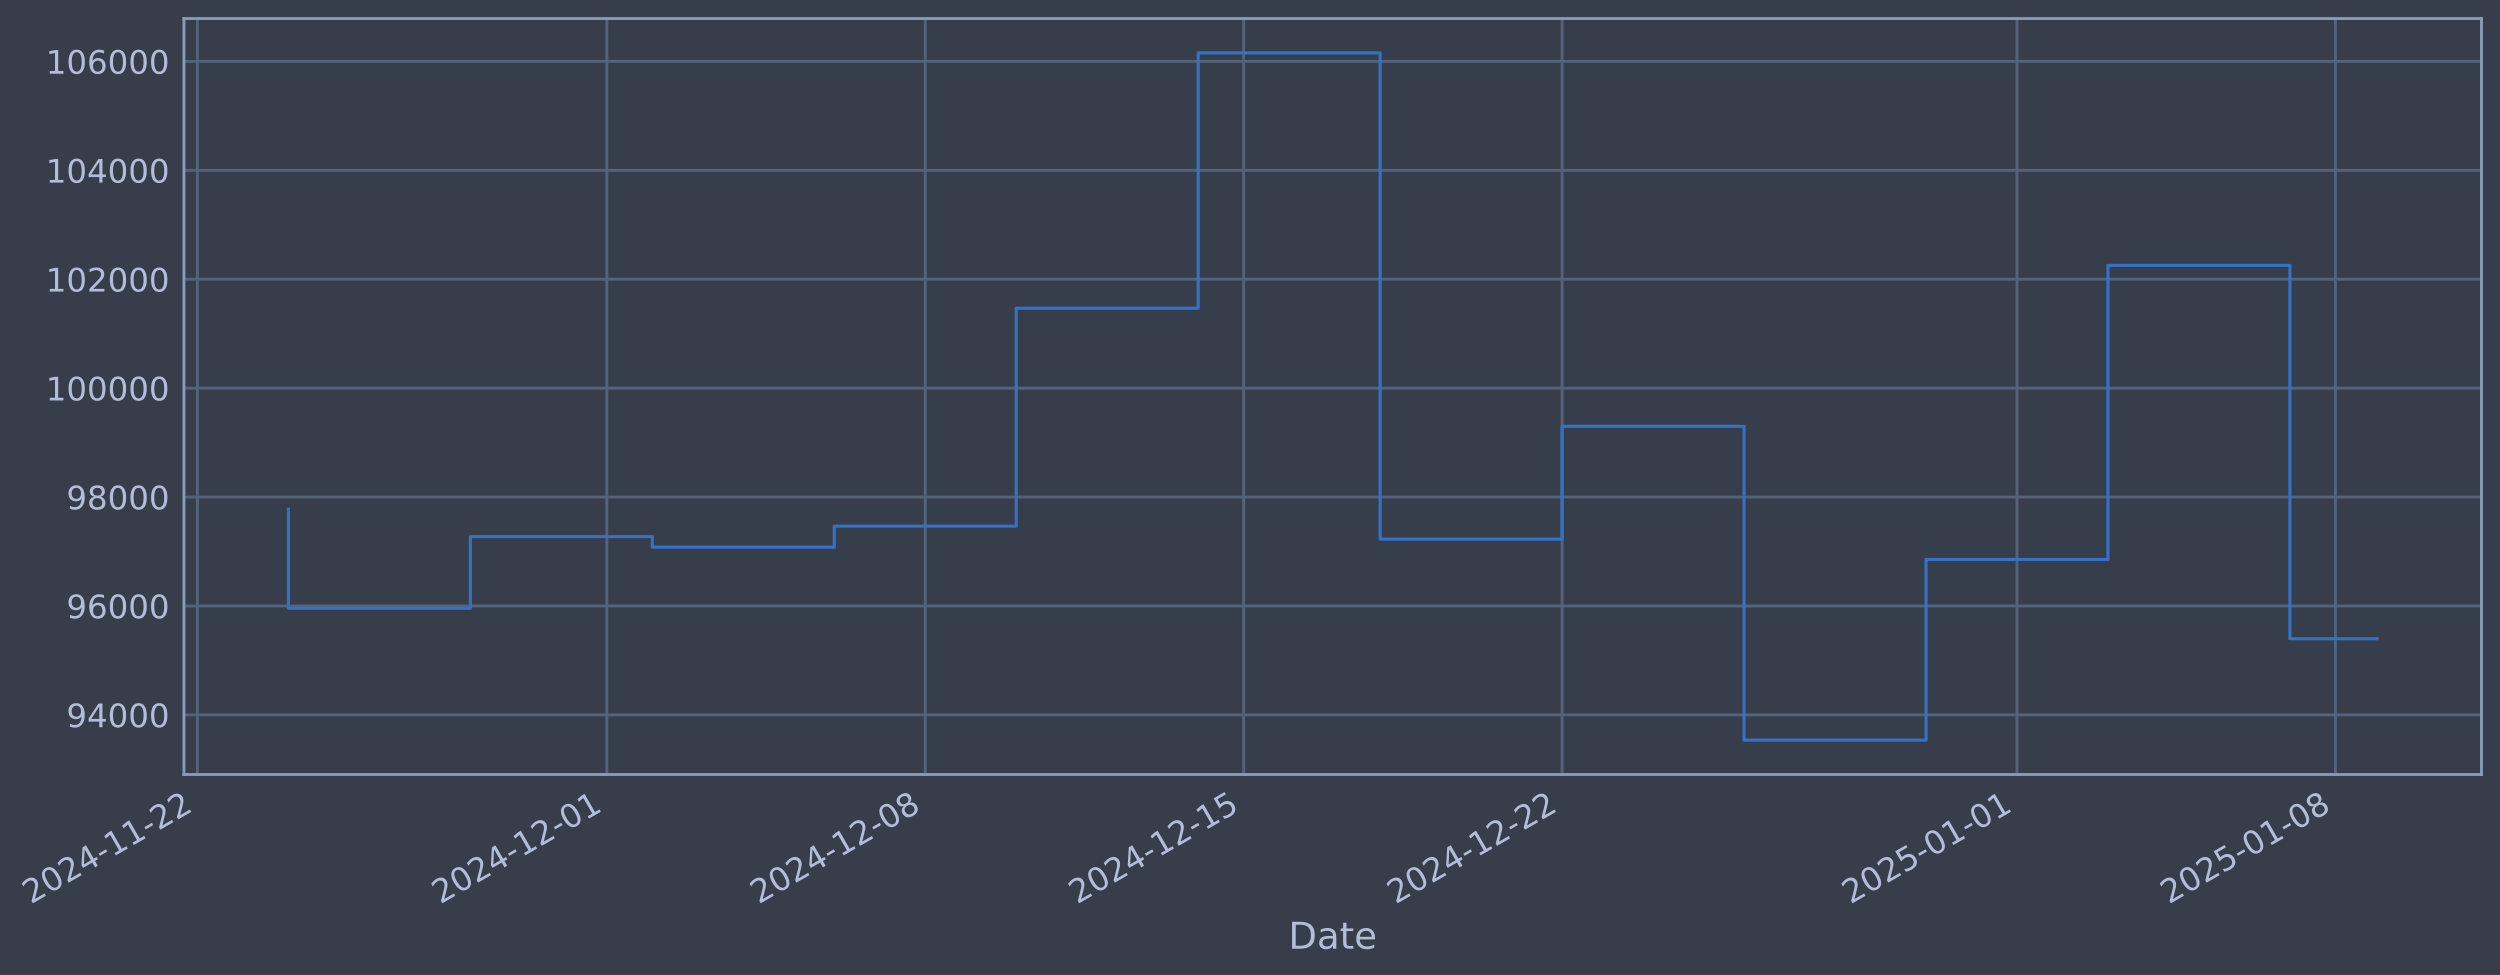
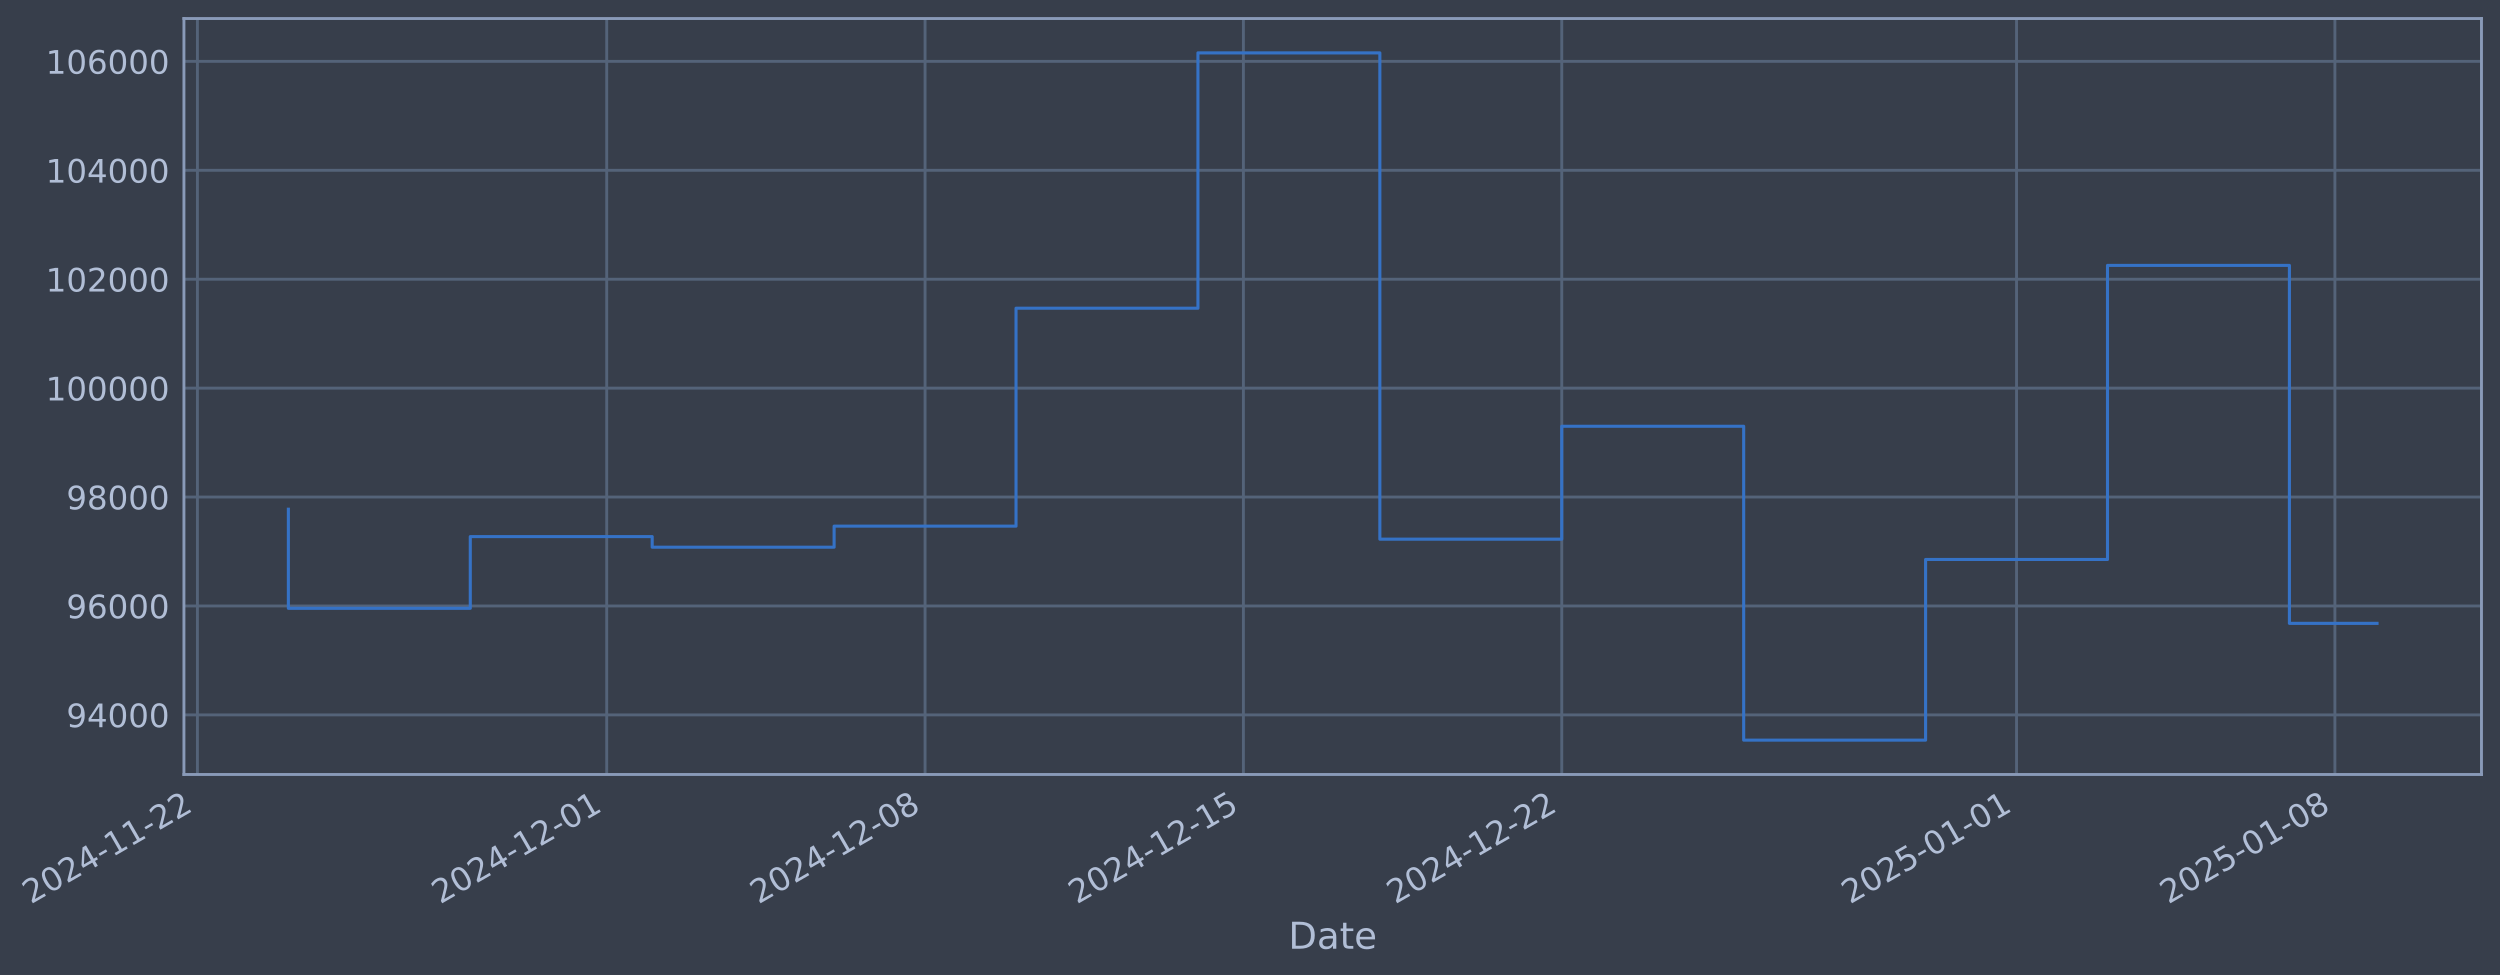
- <svg xmlns="http://www.w3.org/2000/svg" xmlns:xlink="http://www.w3.org/1999/xlink" width="971.485pt" height="378.87pt" viewBox="0 0 971.485 378.87" version="1.1">
+ <svg xmlns="http://www.w3.org/2000/svg" xmlns:xlink="http://www.w3.org/1999/xlink" width="971.475pt" height="378.87pt" viewBox="0 0 971.475 378.87" version="1.1">
  <defs>
    <style type="text/css">*{stroke-linejoin: round; stroke-linecap: butt}</style>
  </defs>
  <g id="figure_1">
    <g id="patch_1">
-       <path d="M 0 378.87  L 971.485 378.87  L 971.485 0  L 0 0  z " style="fill: #373e4b" />
+       <path d="M 0 378.87  L 971.475 378.87  L 971.475 0  L 0 0  z " style="fill: #373e4b" />
    </g>
    <g id="axes_1">
      <g id="patch_2">
-         <path d="M 71.485 300.96  L 964.285 300.96  L 964.285 7.2  L 71.485 7.2  z " style="fill: #373e4b" />
+         <path d="M 71.475 300.96  L 964.275 300.96  L 964.275 7.2  L 71.475 7.2  z " style="fill: #373e4b" />
      </g>
      <g id="matplotlib.axis_1">
        <g id="xtick_1">
          <g id="line2d_1">
-             <path d="M 76.713 300.96  L 76.713 7.2  " clip-path="url(#p1a6b7d9e5a)" style="fill: none; stroke: #546379; stroke-width: 1.12; stroke-linecap: square" />
+             <path d="M 76.713 300.96  L 76.713 7.2  " clip-path="url(#pe6547c4200)" style="fill: none; stroke: #546379; stroke-width: 1.12; stroke-linecap: square" />
          </g>
          <g id="line2d_2" />
          <g id="text_1">
            <g style="fill: #b1bed6" transform="translate(11.98702 351.4642) rotate(-30) scale(0.126 -0.126)">
              <defs>
                <path id="DejaVuSans-32" d="M 1228 531  L 3431 531  L 3431 0  L 469 0  L 469 531  Q 828 903 1448 1529  Q 2069 2156 2228 2338  Q 2531 2678 2651 2914  Q 2772 3150 2772 3378  Q 2772 3750 2511 3984  Q 2250 4219 1831 4219  Q 1534 4219 1204 4116  Q 875 4013 500 3803  L 500 4441  Q 881 4594 1212 4672  Q 1544 4750 1819 4750  Q 2544 4750 2975 4387  Q 3406 4025 3406 3419  Q 3406 3131 3298 2873  Q 3191 2616 2906 2266  Q 2828 2175 2409 1742  Q 1991 1309 1228 531  z " transform="scale(0.015625)" />
                <path id="DejaVuSans-30" d="M 2034 4250  Q 1547 4250 1301 3770  Q 1056 3291 1056 2328  Q 1056 1369 1301 889  Q 1547 409 2034 409  Q 2525 409 2770 889  Q 3016 1369 3016 2328  Q 3016 3291 2770 3770  Q 2525 4250 2034 4250  z M 2034 4750  Q 2819 4750 3233 4129  Q 3647 3509 3647 2328  Q 3647 1150 3233 529  Q 2819 -91 2034 -91  Q 1250 -91 836 529  Q 422 1150 422 2328  Q 422 3509 836 4129  Q 1250 4750 2034 4750  z " transform="scale(0.015625)" />
                <path id="DejaVuSans-34" d="M 2419 4116  L 825 1625  L 2419 1625  L 2419 4116  z M 2253 4666  L 3047 4666  L 3047 1625  L 3713 1625  L 3713 1100  L 3047 1100  L 3047 0  L 2419 0  L 2419 1100  L 313 1100  L 313 1709  L 2253 4666  z " transform="scale(0.015625)" />
                <path id="DejaVuSans-2d" d="M 313 2009  L 1997 2009  L 1997 1497  L 313 1497  L 313 2009  z " transform="scale(0.015625)" />
                <path id="DejaVuSans-31" d="M 794 531  L 1825 531  L 1825 4091  L 703 3866  L 703 4441  L 1819 4666  L 2450 4666  L 2450 531  L 3481 531  L 3481 0  L 794 0  L 794 531  z " transform="scale(0.015625)" />
              </defs>
              <use xlink:href="#DejaVuSans-32" />
              <use xlink:href="#DejaVuSans-30" transform="translate(63.62305 0)" />
              <use xlink:href="#DejaVuSans-32" transform="translate(127.2461 0)" />
              <use xlink:href="#DejaVuSans-34" transform="translate(190.8691 0)" />
              <use xlink:href="#DejaVuSans-2d" transform="translate(254.4922 0)" />
              <use xlink:href="#DejaVuSans-31" transform="translate(290.5762 0)" />
              <use xlink:href="#DejaVuSans-31" transform="translate(354.1992 0)" />
              <use xlink:href="#DejaVuSans-2d" transform="translate(417.8223 0)" />
              <use xlink:href="#DejaVuSans-32" transform="translate(453.9062 0)" />
              <use xlink:href="#DejaVuSans-32" transform="translate(517.5293 0)" />
            </g>
          </g>
        </g>
        <g id="xtick_2">
          <g id="line2d_3">
-             <path d="M 235.806 300.96  L 235.806 7.2  " clip-path="url(#p1a6b7d9e5a)" style="fill: none; stroke: #546379; stroke-width: 1.12; stroke-linecap: square" />
+             <path d="M 235.764 300.96  L 235.764 7.2  " clip-path="url(#pe6547c4200)" style="fill: none; stroke: #546379; stroke-width: 1.12; stroke-linecap: square" />
          </g>
          <g id="line2d_4" />
          <g id="text_2">
-             <g style="fill: #b1bed6" transform="translate(171.0801 351.4642) rotate(-30) scale(0.126 -0.126)">
+             <g style="fill: #b1bed6" transform="translate(171.0385 351.4642) rotate(-30) scale(0.126 -0.126)">
              <use xlink:href="#DejaVuSans-32" />
              <use xlink:href="#DejaVuSans-30" transform="translate(63.62305 0)" />
              <use xlink:href="#DejaVuSans-32" transform="translate(127.2461 0)" />
              <use xlink:href="#DejaVuSans-34" transform="translate(190.8691 0)" />
              <use xlink:href="#DejaVuSans-2d" transform="translate(254.4922 0)" />
              <use xlink:href="#DejaVuSans-31" transform="translate(290.5762 0)" />
              <use xlink:href="#DejaVuSans-32" transform="translate(354.1992 0)" />
              <use xlink:href="#DejaVuSans-2d" transform="translate(417.8223 0)" />
              <use xlink:href="#DejaVuSans-30" transform="translate(453.9062 0)" />
              <use xlink:href="#DejaVuSans-31" transform="translate(517.5293 0)" />
            </g>
          </g>
        </g>
        <g id="xtick_3">
          <g id="line2d_5">
-             <path d="M 359.545 300.96  L 359.545 7.2  " clip-path="url(#p1a6b7d9e5a)" style="fill: none; stroke: #546379; stroke-width: 1.12; stroke-linecap: square" />
+             <path d="M 359.471 300.96  L 359.471 7.2  " clip-path="url(#pe6547c4200)" style="fill: none; stroke: #546379; stroke-width: 1.12; stroke-linecap: square" />
          </g>
          <g id="line2d_6" />
          <g id="text_3">
-             <g style="fill: #b1bed6" transform="translate(294.8191 351.4642) rotate(-30) scale(0.126 -0.126)">
+             <g style="fill: #b1bed6" transform="translate(294.7452 351.4642) rotate(-30) scale(0.126 -0.126)">
              <defs>
                <path id="DejaVuSans-38" d="M 2034 2216  Q 1584 2216 1326 1975  Q 1069 1734 1069 1313  Q 1069 891 1326 650  Q 1584 409 2034 409  Q 2484 409 2743 651  Q 3003 894 3003 1313  Q 3003 1734 2745 1975  Q 2488 2216 2034 2216  z M 1403 2484  Q 997 2584 770 2862  Q 544 3141 544 3541  Q 544 4100 942 4425  Q 1341 4750 2034 4750  Q 2731 4750 3128 4425  Q 3525 4100 3525 3541  Q 3525 3141 3298 2862  Q 3072 2584 2669 2484  Q 3125 2378 3379 2068  Q 3634 1759 3634 1313  Q 3634 634 3220 271  Q 2806 -91 2034 -91  Q 1263 -91 848 271  Q 434 634 434 1313  Q 434 1759 690 2068  Q 947 2378 1403 2484  z M 1172 3481  Q 1172 3119 1398 2916  Q 1625 2713 2034 2713  Q 2441 2713 2670 2916  Q 2900 3119 2900 3481  Q 2900 3844 2670 4047  Q 2441 4250 2034 4250  Q 1625 4250 1398 4047  Q 1172 3844 1172 3481  z " transform="scale(0.015625)" />
              </defs>
              <use xlink:href="#DejaVuSans-32" />
              <use xlink:href="#DejaVuSans-30" transform="translate(63.62305 0)" />
              <use xlink:href="#DejaVuSans-32" transform="translate(127.2461 0)" />
              <use xlink:href="#DejaVuSans-34" transform="translate(190.8691 0)" />
              <use xlink:href="#DejaVuSans-2d" transform="translate(254.4922 0)" />
              <use xlink:href="#DejaVuSans-31" transform="translate(290.5762 0)" />
              <use xlink:href="#DejaVuSans-32" transform="translate(354.1992 0)" />
              <use xlink:href="#DejaVuSans-2d" transform="translate(417.8223 0)" />
              <use xlink:href="#DejaVuSans-30" transform="translate(453.9062 0)" />
              <use xlink:href="#DejaVuSans-38" transform="translate(517.5293 0)" />
            </g>
          </g>
        </g>
        <g id="xtick_4">
          <g id="line2d_7">
-             <path d="M 483.284 300.96  L 483.284 7.2  " clip-path="url(#p1a6b7d9e5a)" style="fill: none; stroke: #546379; stroke-width: 1.12; stroke-linecap: square" />
+             <path d="M 483.177 300.96  L 483.177 7.2  " clip-path="url(#pe6547c4200)" style="fill: none; stroke: #546379; stroke-width: 1.12; stroke-linecap: square" />
          </g>
          <g id="line2d_8" />
          <g id="text_4">
-             <g style="fill: #b1bed6" transform="translate(418.5582 351.4642) rotate(-30) scale(0.126 -0.126)">
+             <g style="fill: #b1bed6" transform="translate(418.4519 351.4642) rotate(-30) scale(0.126 -0.126)">
              <defs>
                <path id="DejaVuSans-35" d="M 691 4666  L 3169 4666  L 3169 4134  L 1269 4134  L 1269 2991  Q 1406 3038 1543 3061  Q 1681 3084 1819 3084  Q 2600 3084 3056 2656  Q 3513 2228 3513 1497  Q 3513 744 3044 326  Q 2575 -91 1722 -91  Q 1428 -91 1123 -41  Q 819 9 494 109  L 494 744  Q 775 591 1075 516  Q 1375 441 1709 441  Q 2250 441 2565 725  Q 2881 1009 2881 1497  Q 2881 1984 2565 2268  Q 2250 2553 1709 2553  Q 1456 2553 1204 2497  Q 953 2441 691 2322  L 691 4666  z " transform="scale(0.015625)" />
              </defs>
              <use xlink:href="#DejaVuSans-32" />
              <use xlink:href="#DejaVuSans-30" transform="translate(63.62305 0)" />
              <use xlink:href="#DejaVuSans-32" transform="translate(127.2461 0)" />
              <use xlink:href="#DejaVuSans-34" transform="translate(190.8691 0)" />
              <use xlink:href="#DejaVuSans-2d" transform="translate(254.4922 0)" />
              <use xlink:href="#DejaVuSans-31" transform="translate(290.5762 0)" />
              <use xlink:href="#DejaVuSans-32" transform="translate(354.1992 0)" />
              <use xlink:href="#DejaVuSans-2d" transform="translate(417.8223 0)" />
              <use xlink:href="#DejaVuSans-31" transform="translate(453.9062 0)" />
              <use xlink:href="#DejaVuSans-35" transform="translate(517.5293 0)" />
            </g>
          </g>
        </g>
        <g id="xtick_5">
          <g id="line2d_9">
-             <path d="M 607.023 300.96  L 607.023 7.2  " clip-path="url(#p1a6b7d9e5a)" style="fill: none; stroke: #546379; stroke-width: 1.12; stroke-linecap: square" />
+             <path d="M 606.884 300.96  L 606.884 7.2  " clip-path="url(#pe6547c4200)" style="fill: none; stroke: #546379; stroke-width: 1.12; stroke-linecap: square" />
          </g>
          <g id="line2d_10" />
          <g id="text_5">
-             <g style="fill: #b1bed6" transform="translate(542.2973 351.4642) rotate(-30) scale(0.126 -0.126)">
+             <g style="fill: #b1bed6" transform="translate(542.1585 351.4642) rotate(-30) scale(0.126 -0.126)">
              <use xlink:href="#DejaVuSans-32" />
              <use xlink:href="#DejaVuSans-30" transform="translate(63.62305 0)" />
              <use xlink:href="#DejaVuSans-32" transform="translate(127.2461 0)" />
              <use xlink:href="#DejaVuSans-34" transform="translate(190.8691 0)" />
              <use xlink:href="#DejaVuSans-2d" transform="translate(254.4922 0)" />
              <use xlink:href="#DejaVuSans-31" transform="translate(290.5762 0)" />
              <use xlink:href="#DejaVuSans-32" transform="translate(354.1992 0)" />
              <use xlink:href="#DejaVuSans-2d" transform="translate(417.8223 0)" />
              <use xlink:href="#DejaVuSans-32" transform="translate(453.9062 0)" />
              <use xlink:href="#DejaVuSans-32" transform="translate(517.5293 0)" />
            </g>
          </g>
        </g>
        <g id="xtick_6">
          <g id="line2d_11">
-             <path d="M 783.793 300.96  L 783.793 7.2  " clip-path="url(#p1a6b7d9e5a)" style="fill: none; stroke: #546379; stroke-width: 1.12; stroke-linecap: square" />
+             <path d="M 783.608 300.96  L 783.608 7.2  " clip-path="url(#pe6547c4200)" style="fill: none; stroke: #546379; stroke-width: 1.12; stroke-linecap: square" />
          </g>
          <g id="line2d_12" />
          <g id="text_6">
-             <g style="fill: #b1bed6" transform="translate(719.0674 351.4642) rotate(-30) scale(0.126 -0.126)">
+             <g style="fill: #b1bed6" transform="translate(718.8824 351.4642) rotate(-30) scale(0.126 -0.126)">
              <use xlink:href="#DejaVuSans-32" />
              <use xlink:href="#DejaVuSans-30" transform="translate(63.62305 0)" />
              <use xlink:href="#DejaVuSans-32" transform="translate(127.2461 0)" />
              <use xlink:href="#DejaVuSans-35" transform="translate(190.8691 0)" />
              <use xlink:href="#DejaVuSans-2d" transform="translate(254.4922 0)" />
              <use xlink:href="#DejaVuSans-30" transform="translate(290.5762 0)" />
              <use xlink:href="#DejaVuSans-31" transform="translate(354.1992 0)" />
              <use xlink:href="#DejaVuSans-2d" transform="translate(417.8223 0)" />
              <use xlink:href="#DejaVuSans-30" transform="translate(453.9062 0)" />
              <use xlink:href="#DejaVuSans-31" transform="translate(517.5293 0)" />
            </g>
          </g>
        </g>
        <g id="xtick_7">
          <g id="line2d_13">
-             <path d="M 907.532 300.96  L 907.532 7.2  " clip-path="url(#p1a6b7d9e5a)" style="fill: none; stroke: #546379; stroke-width: 1.12; stroke-linecap: square" />
+             <path d="M 907.315 300.96  L 907.315 7.2  " clip-path="url(#pe6547c4200)" style="fill: none; stroke: #546379; stroke-width: 1.12; stroke-linecap: square" />
          </g>
          <g id="line2d_14" />
          <g id="text_7">
-             <g style="fill: #b1bed6" transform="translate(842.8064 351.4642) rotate(-30) scale(0.126 -0.126)">
+             <g style="fill: #b1bed6" transform="translate(842.5891 351.4642) rotate(-30) scale(0.126 -0.126)">
              <use xlink:href="#DejaVuSans-32" />
              <use xlink:href="#DejaVuSans-30" transform="translate(63.62305 0)" />
              <use xlink:href="#DejaVuSans-32" transform="translate(127.2461 0)" />
              <use xlink:href="#DejaVuSans-35" transform="translate(190.8691 0)" />
              <use xlink:href="#DejaVuSans-2d" transform="translate(254.4922 0)" />
              <use xlink:href="#DejaVuSans-30" transform="translate(290.5762 0)" />
              <use xlink:href="#DejaVuSans-31" transform="translate(354.1992 0)" />
              <use xlink:href="#DejaVuSans-2d" transform="translate(417.8223 0)" />
              <use xlink:href="#DejaVuSans-30" transform="translate(453.9062 0)" />
              <use xlink:href="#DejaVuSans-38" transform="translate(517.5293 0)" />
            </g>
          </g>
        </g>
        <g id="text_8">
-           <g style="fill: #b1bed6" transform="translate(500.6756 368.6753) scale(0.144 -0.144)">
+           <g style="fill: #b1bed6" transform="translate(500.6664 368.6753) scale(0.144 -0.144)">
            <defs>
              <path id="DejaVuSans-44" d="M 1259 4147  L 1259 519  L 2022 519  Q 2988 519 3436 956  Q 3884 1394 3884 2338  Q 3884 3275 3436 3711  Q 2988 4147 2022 4147  L 1259 4147  z M 628 4666  L 1925 4666  Q 3281 4666 3915 4102  Q 4550 3538 4550 2338  Q 4550 1131 3912 565  Q 3275 0 1925 0  L 628 0  L 628 4666  z " transform="scale(0.015625)" />
              <path id="DejaVuSans-61" d="M 2194 1759  Q 1497 1759 1228 1600  Q 959 1441 959 1056  Q 959 750 1161 570  Q 1363 391 1709 391  Q 2188 391 2477 730  Q 2766 1069 2766 1631  L 2766 1759  L 2194 1759  z M 3341 1997  L 3341 0  L 2766 0  L 2766 531  Q 2569 213 2275 61  Q 1981 -91 1556 -91  Q 1019 -91 701 211  Q 384 513 384 1019  Q 384 1609 779 1909  Q 1175 2209 1959 2209  L 2766 2209  L 2766 2266  Q 2766 2663 2505 2880  Q 2244 3097 1772 3097  Q 1472 3097 1187 3025  Q 903 2953 641 2809  L 641 3341  Q 956 3463 1253 3523  Q 1550 3584 1831 3584  Q 2591 3584 2966 3190  Q 3341 2797 3341 1997  z " transform="scale(0.015625)" />
              <path id="DejaVuSans-74" d="M 1172 4494  L 1172 3500  L 2356 3500  L 2356 3053  L 1172 3053  L 1172 1153  Q 1172 725 1289 603  Q 1406 481 1766 481  L 2356 481  L 2356 0  L 1766 0  Q 1100 0 847 248  Q 594 497 594 1153  L 594 3053  L 172 3053  L 172 3500  L 594 3500  L 594 4494  L 1172 4494  z " transform="scale(0.015625)" />
              <path id="DejaVuSans-65" d="M 3597 1894  L 3597 1613  L 953 1613  Q 991 1019 1311 708  Q 1631 397 2203 397  Q 2534 397 2845 478  Q 3156 559 3463 722  L 3463 178  Q 3153 47 2828 -22  Q 2503 -91 2169 -91  Q 1331 -91 842 396  Q 353 884 353 1716  Q 353 2575 817 3079  Q 1281 3584 2069 3584  Q 2775 3584 3186 3129  Q 3597 2675 3597 1894  z M 3022 2063  Q 3016 2534 2758 2815  Q 2500 3097 2075 3097  Q 1594 3097 1305 2825  Q 1016 2553 972 2059  L 3022 2063  z " transform="scale(0.015625)" />
            </defs>
            <use xlink:href="#DejaVuSans-44" />
            <use xlink:href="#DejaVuSans-61" transform="translate(77.00195 0)" />
            <use xlink:href="#DejaVuSans-74" transform="translate(138.2812 0)" />
            <use xlink:href="#DejaVuSans-65" transform="translate(177.4902 0)" />
          </g>
        </g>
      </g>
      <g id="matplotlib.axis_2">
        <g id="ytick_1">
          <g id="line2d_15">
-             <path d="M 71.485 277.797  L 964.285 277.797  " clip-path="url(#p1a6b7d9e5a)" style="fill: none; stroke: #546379; stroke-width: 1.12; stroke-linecap: square" />
+             <path d="M 71.475 277.797  L 964.275 277.797  " clip-path="url(#pe6547c4200)" style="fill: none; stroke: #546379; stroke-width: 1.12; stroke-linecap: square" />
          </g>
          <g id="line2d_16" />
          <g id="text_9">
-             <g style="fill: #b1bed6" transform="translate(25.80097 282.5841) scale(0.126 -0.126)">
+             <g style="fill: #b1bed6" transform="translate(25.79172 282.5841) scale(0.126 -0.126)">
              <defs>
                <path id="DejaVuSans-39" d="M 703 97  L 703 672  Q 941 559 1184 500  Q 1428 441 1663 441  Q 2288 441 2617 861  Q 2947 1281 2994 2138  Q 2813 1869 2534 1725  Q 2256 1581 1919 1581  Q 1219 1581 811 2004  Q 403 2428 403 3163  Q 403 3881 828 4315  Q 1253 4750 1959 4750  Q 2769 4750 3195 4129  Q 3622 3509 3622 2328  Q 3622 1225 3098 567  Q 2575 -91 1691 -91  Q 1453 -91 1209 -44  Q 966 3 703 97  z M 1959 2075  Q 2384 2075 2632 2365  Q 2881 2656 2881 3163  Q 2881 3666 2632 3958  Q 2384 4250 1959 4250  Q 1534 4250 1286 3958  Q 1038 3666 1038 3163  Q 1038 2656 1286 2365  Q 1534 2075 1959 2075  z " transform="scale(0.015625)" />
              </defs>
              <use xlink:href="#DejaVuSans-39" />
              <use xlink:href="#DejaVuSans-34" transform="translate(63.62305 0)" />
              <use xlink:href="#DejaVuSans-30" transform="translate(127.2461 0)" />
              <use xlink:href="#DejaVuSans-30" transform="translate(190.8691 0)" />
              <use xlink:href="#DejaVuSans-30" transform="translate(254.4922 0)" />
            </g>
          </g>
        </g>
        <g id="ytick_2">
          <g id="line2d_17">
-             <path d="M 71.485 235.473  L 964.285 235.473  " clip-path="url(#p1a6b7d9e5a)" style="fill: none; stroke: #546379; stroke-width: 1.12; stroke-linecap: square" />
+             <path d="M 71.475 235.473  L 964.275 235.473  " clip-path="url(#pe6547c4200)" style="fill: none; stroke: #546379; stroke-width: 1.12; stroke-linecap: square" />
          </g>
          <g id="line2d_18" />
          <g id="text_10">
-             <g style="fill: #b1bed6" transform="translate(25.80097 240.2602) scale(0.126 -0.126)">
+             <g style="fill: #b1bed6" transform="translate(25.79172 240.2602) scale(0.126 -0.126)">
              <defs>
                <path id="DejaVuSans-36" d="M 2113 2584  Q 1688 2584 1439 2293  Q 1191 2003 1191 1497  Q 1191 994 1439 701  Q 1688 409 2113 409  Q 2538 409 2786 701  Q 3034 994 3034 1497  Q 3034 2003 2786 2293  Q 2538 2584 2113 2584  z M 3366 4563  L 3366 3988  Q 3128 4100 2886 4159  Q 2644 4219 2406 4219  Q 1781 4219 1451 3797  Q 1122 3375 1075 2522  Q 1259 2794 1537 2939  Q 1816 3084 2150 3084  Q 2853 3084 3261 2657  Q 3669 2231 3669 1497  Q 3669 778 3244 343  Q 2819 -91 2113 -91  Q 1303 -91 875 529  Q 447 1150 447 2328  Q 447 3434 972 4092  Q 1497 4750 2381 4750  Q 2619 4750 2861 4703  Q 3103 4656 3366 4563  z " transform="scale(0.015625)" />
              </defs>
              <use xlink:href="#DejaVuSans-39" />
              <use xlink:href="#DejaVuSans-36" transform="translate(63.62305 0)" />
              <use xlink:href="#DejaVuSans-30" transform="translate(127.2461 0)" />
              <use xlink:href="#DejaVuSans-30" transform="translate(190.8691 0)" />
              <use xlink:href="#DejaVuSans-30" transform="translate(254.4922 0)" />
            </g>
          </g>
        </g>
        <g id="ytick_3">
          <g id="line2d_19">
-             <path d="M 71.485 193.149  L 964.285 193.149  " clip-path="url(#p1a6b7d9e5a)" style="fill: none; stroke: #546379; stroke-width: 1.12; stroke-linecap: square" />
+             <path d="M 71.475 193.149  L 964.275 193.149  " clip-path="url(#pe6547c4200)" style="fill: none; stroke: #546379; stroke-width: 1.12; stroke-linecap: square" />
          </g>
          <g id="line2d_20" />
          <g id="text_11">
-             <g style="fill: #b1bed6" transform="translate(25.80097 197.9364) scale(0.126 -0.126)">
+             <g style="fill: #b1bed6" transform="translate(25.79172 197.9364) scale(0.126 -0.126)">
              <use xlink:href="#DejaVuSans-39" />
              <use xlink:href="#DejaVuSans-38" transform="translate(63.62305 0)" />
              <use xlink:href="#DejaVuSans-30" transform="translate(127.2461 0)" />
              <use xlink:href="#DejaVuSans-30" transform="translate(190.8691 0)" />
              <use xlink:href="#DejaVuSans-30" transform="translate(254.4922 0)" />
            </g>
          </g>
        </g>
        <g id="ytick_4">
          <g id="line2d_21">
-             <path d="M 71.485 150.826  L 964.285 150.826  " clip-path="url(#p1a6b7d9e5a)" style="fill: none; stroke: #546379; stroke-width: 1.12; stroke-linecap: square" />
+             <path d="M 71.475 150.826  L 964.275 150.826  " clip-path="url(#pe6547c4200)" style="fill: none; stroke: #546379; stroke-width: 1.12; stroke-linecap: square" />
          </g>
          <g id="line2d_22" />
          <g id="text_12">
-             <g style="fill: #b1bed6" transform="translate(17.78422 155.6126) scale(0.126 -0.126)">
+             <g style="fill: #b1bed6" transform="translate(17.77498 155.6126) scale(0.126 -0.126)">
              <use xlink:href="#DejaVuSans-31" />
              <use xlink:href="#DejaVuSans-30" transform="translate(63.62305 0)" />
              <use xlink:href="#DejaVuSans-30" transform="translate(127.2461 0)" />
              <use xlink:href="#DejaVuSans-30" transform="translate(190.8691 0)" />
              <use xlink:href="#DejaVuSans-30" transform="translate(254.4922 0)" />
              <use xlink:href="#DejaVuSans-30" transform="translate(318.1152 0)" />
            </g>
          </g>
        </g>
        <g id="ytick_5">
          <g id="line2d_23">
-             <path d="M 71.485 108.502  L 964.285 108.502  " clip-path="url(#p1a6b7d9e5a)" style="fill: none; stroke: #546379; stroke-width: 1.12; stroke-linecap: square" />
+             <path d="M 71.475 108.502  L 964.275 108.502  " clip-path="url(#pe6547c4200)" style="fill: none; stroke: #546379; stroke-width: 1.12; stroke-linecap: square" />
          </g>
          <g id="line2d_24" />
          <g id="text_13">
-             <g style="fill: #b1bed6" transform="translate(17.78422 113.2888) scale(0.126 -0.126)">
+             <g style="fill: #b1bed6" transform="translate(17.77498 113.2888) scale(0.126 -0.126)">
              <use xlink:href="#DejaVuSans-31" />
              <use xlink:href="#DejaVuSans-30" transform="translate(63.62305 0)" />
              <use xlink:href="#DejaVuSans-32" transform="translate(127.2461 0)" />
              <use xlink:href="#DejaVuSans-30" transform="translate(190.8691 0)" />
              <use xlink:href="#DejaVuSans-30" transform="translate(254.4922 0)" />
              <use xlink:href="#DejaVuSans-30" transform="translate(318.1152 0)" />
            </g>
          </g>
        </g>
        <g id="ytick_6">
          <g id="line2d_25">
-             <path d="M 71.485 66.178  L 964.285 66.178  " clip-path="url(#p1a6b7d9e5a)" style="fill: none; stroke: #546379; stroke-width: 1.12; stroke-linecap: square" />
+             <path d="M 71.475 66.178  L 964.275 66.178  " clip-path="url(#pe6547c4200)" style="fill: none; stroke: #546379; stroke-width: 1.12; stroke-linecap: square" />
          </g>
          <g id="line2d_26" />
          <g id="text_14">
-             <g style="fill: #b1bed6" transform="translate(17.78422 70.96502) scale(0.126 -0.126)">
+             <g style="fill: #b1bed6" transform="translate(17.77498 70.96502) scale(0.126 -0.126)">
              <use xlink:href="#DejaVuSans-31" />
              <use xlink:href="#DejaVuSans-30" transform="translate(63.62305 0)" />
              <use xlink:href="#DejaVuSans-34" transform="translate(127.2461 0)" />
              <use xlink:href="#DejaVuSans-30" transform="translate(190.8691 0)" />
              <use xlink:href="#DejaVuSans-30" transform="translate(254.4922 0)" />
              <use xlink:href="#DejaVuSans-30" transform="translate(318.1152 0)" />
            </g>
          </g>
        </g>
        <g id="ytick_7">
          <g id="line2d_27">
-             <path d="M 71.485 23.854  L 964.285 23.854  " clip-path="url(#p1a6b7d9e5a)" style="fill: none; stroke: #546379; stroke-width: 1.12; stroke-linecap: square" />
+             <path d="M 71.475 23.854  L 964.275 23.854  " clip-path="url(#pe6547c4200)" style="fill: none; stroke: #546379; stroke-width: 1.12; stroke-linecap: square" />
          </g>
          <g id="line2d_28" />
          <g id="text_15">
-             <g style="fill: #b1bed6" transform="translate(17.78422 28.64121) scale(0.126 -0.126)">
+             <g style="fill: #b1bed6" transform="translate(17.77498 28.64121) scale(0.126 -0.126)">
              <use xlink:href="#DejaVuSans-31" />
              <use xlink:href="#DejaVuSans-30" transform="translate(63.62305 0)" />
              <use xlink:href="#DejaVuSans-36" transform="translate(127.2461 0)" />
              <use xlink:href="#DejaVuSans-30" transform="translate(190.8691 0)" />
              <use xlink:href="#DejaVuSans-30" transform="translate(254.4922 0)" />
              <use xlink:href="#DejaVuSans-30" transform="translate(318.1152 0)" />
            </g>
          </g>
        </g>
      </g>
      <g id="line2d_29">
-         <path d="M 112.067 197.87  L 112.067 236.383  L 182.775 236.383  L 182.775 208.521  L 253.483 208.521  L 253.483 212.628  L 324.191 212.628  L 324.191 204.459  L 394.899 204.459  L 394.899 119.77  L 465.607 119.77  L 465.607 20.553  L 536.315 20.553  L 536.315 209.517  L 607.023 209.517  L 607.023 165.636  L 677.731 165.636  L 677.731 287.607  L 748.439 287.607  L 748.439 217.409  L 819.147 217.409  L 819.147 103.141  L 889.855 103.141  L 889.855 248.222  L 923.703 248.222  " clip-path="url(#p1a6b7d9e5a)" style="fill: none; stroke: #3572c6; stroke-width: 1.2; stroke-linecap: square" />
+         <path d="M 112.057 197.87  L 112.057 236.383  L 182.747 236.383  L 182.747 208.521  L 253.436 208.521  L 253.436 212.628  L 324.126 212.628  L 324.126 204.459  L 394.815 204.459  L 394.815 119.77  L 465.505 119.77  L 465.505 20.553  L 536.195 20.553  L 536.195 209.517  L 606.884 209.517  L 606.884 165.636  L 677.574 165.636  L 677.574 287.607  L 748.263 287.607  L 748.263 217.409  L 818.953 217.409  L 818.953 103.141  L 889.642 103.141  L 889.642 242.233  L 923.694 242.233  " clip-path="url(#pe6547c4200)" style="fill: none; stroke: #3572c6; stroke-width: 1.2; stroke-linecap: square" />
      </g>
      <g id="patch_3">
-         <path d="M 71.485 300.96  L 71.485 7.2  " style="fill: none; stroke: #899ab8; stroke-width: 1.12; stroke-linejoin: miter; stroke-linecap: square" />
+         <path d="M 71.475 300.96  L 71.475 7.2  " style="fill: none; stroke: #899ab8; stroke-width: 1.12; stroke-linejoin: miter; stroke-linecap: square" />
      </g>
      <g id="patch_4">
-         <path d="M 964.285 300.96  L 964.285 7.2  " style="fill: none; stroke: #899ab8; stroke-width: 1.12; stroke-linejoin: miter; stroke-linecap: square" />
+         <path d="M 964.275 300.96  L 964.275 7.2  " style="fill: none; stroke: #899ab8; stroke-width: 1.12; stroke-linejoin: miter; stroke-linecap: square" />
      </g>
      <g id="patch_5">
-         <path d="M 71.485 300.96  L 964.285 300.96  " style="fill: none; stroke: #899ab8; stroke-width: 1.12; stroke-linejoin: miter; stroke-linecap: square" />
+         <path d="M 71.475 300.96  L 964.275 300.96  " style="fill: none; stroke: #899ab8; stroke-width: 1.12; stroke-linejoin: miter; stroke-linecap: square" />
      </g>
      <g id="patch_6">
-         <path d="M 71.485 7.2  L 964.285 7.2  " style="fill: none; stroke: #899ab8; stroke-width: 1.12; stroke-linejoin: miter; stroke-linecap: square" />
+         <path d="M 71.475 7.2  L 964.275 7.2  " style="fill: none; stroke: #899ab8; stroke-width: 1.12; stroke-linejoin: miter; stroke-linecap: square" />
      </g>
    </g>
  </g>
  <defs>
-     <clipPath id="p1a6b7d9e5a">
-       <rect x="71.485" y="7.2" width="892.8" height="293.76" />
+     <clipPath id="pe6547c4200">
+       <rect x="71.475" y="7.2" width="892.8" height="293.76" />
    </clipPath>
  </defs>
</svg>
